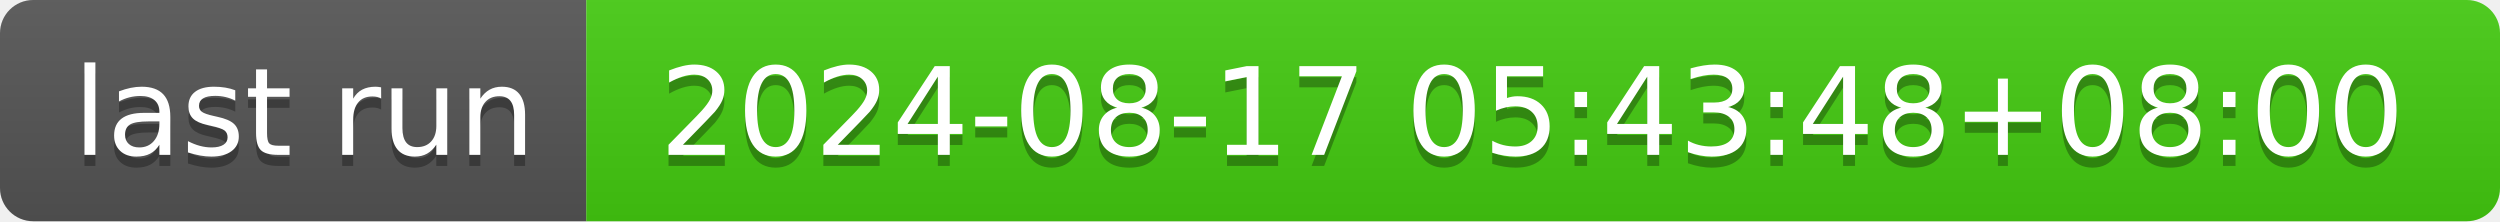
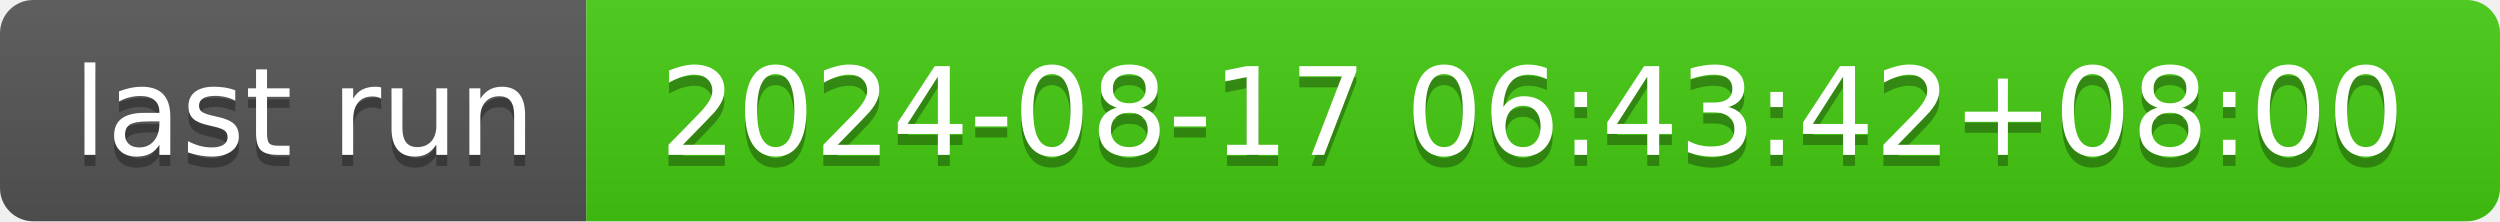
- <svg xmlns="http://www.w3.org/2000/svg" width="226" height="20" role="img" aria-label="last run: 2024-08-17 05:43:48+08:00">
+ <svg xmlns="http://www.w3.org/2000/svg" width="226" height="20" role="img" aria-label="last run: 2024-08-17 06:43:42+08:00">
  <linearGradient id="s" x2="0" y2="100%">
    <stop offset="0" stop-color="#bbb" stop-opacity=".1" />
    <stop offset="1" stop-opacity=".1" />
  </linearGradient>
  <clipPath id="r">
    <rect width="226" height="20" rx="3" fill="#fff" />
  </clipPath>
  <g clip-path="url(#r)">
    <rect width="53" height="20" fill="#555" />
    <rect x="53" width="173" height="20" fill="#4c1" />
    <rect width="226" height="20" fill="url(#s)" />
  </g>
  <g fill="#fff" text-anchor="middle" font-family="Verdana,Geneva,DejaVu Sans,sans-serif" text-rendering="geometricPrecision" font-size="110">
    <text aria-hidden="true" x="275" y="150" fill="#010101" fill-opacity=".3" transform="scale(.1)" textLength="430">last run</text>
    <text x="275" y="140" transform="scale(.1)" fill="#fff" textLength="430">last run</text>
-     <text aria-hidden="true" x="1385" y="150" fill="#010101" fill-opacity=".3" transform="scale(.1)" textLength="1630">2024-08-17 05:43:48+08:00</text>
-     <text x="1385" y="140" transform="scale(.1)" fill="#fff" textLength="1630">2024-08-17 05:43:48+08:00</text>
+     <text aria-hidden="true" x="1385" y="150" fill="#010101" fill-opacity=".3" transform="scale(.1)" textLength="1630">2024-08-17 06:43:42+08:00</text>
+     <text x="1385" y="140" transform="scale(.1)" fill="#fff" textLength="1630">2024-08-17 06:43:42+08:00</text>
  </g>
</svg>
